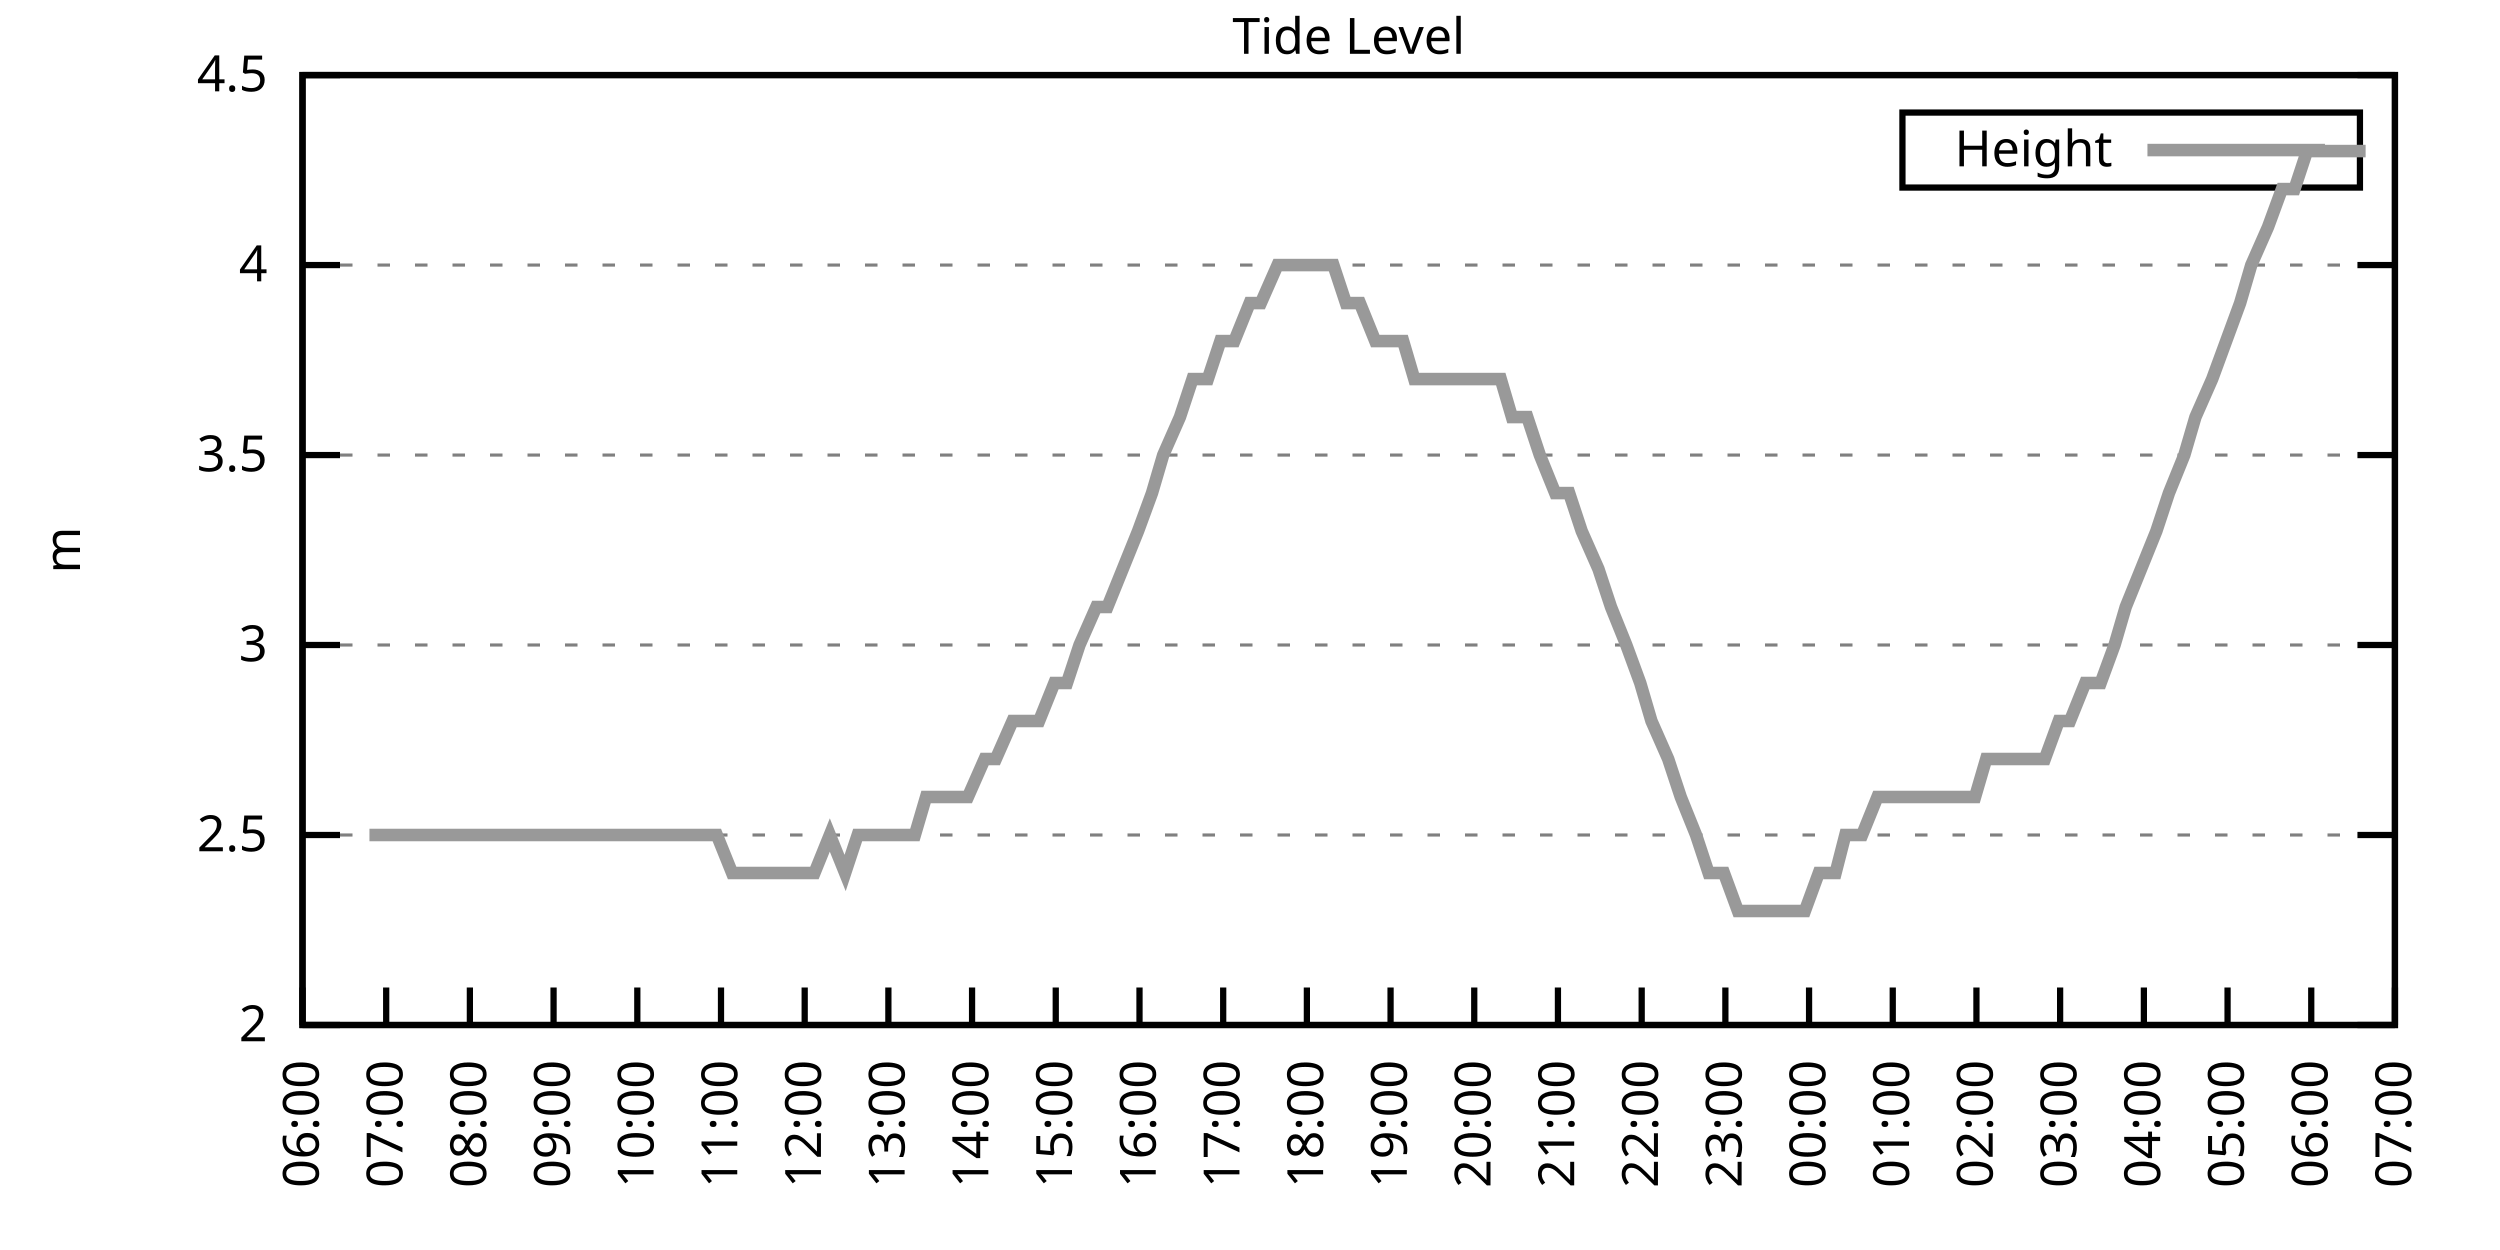
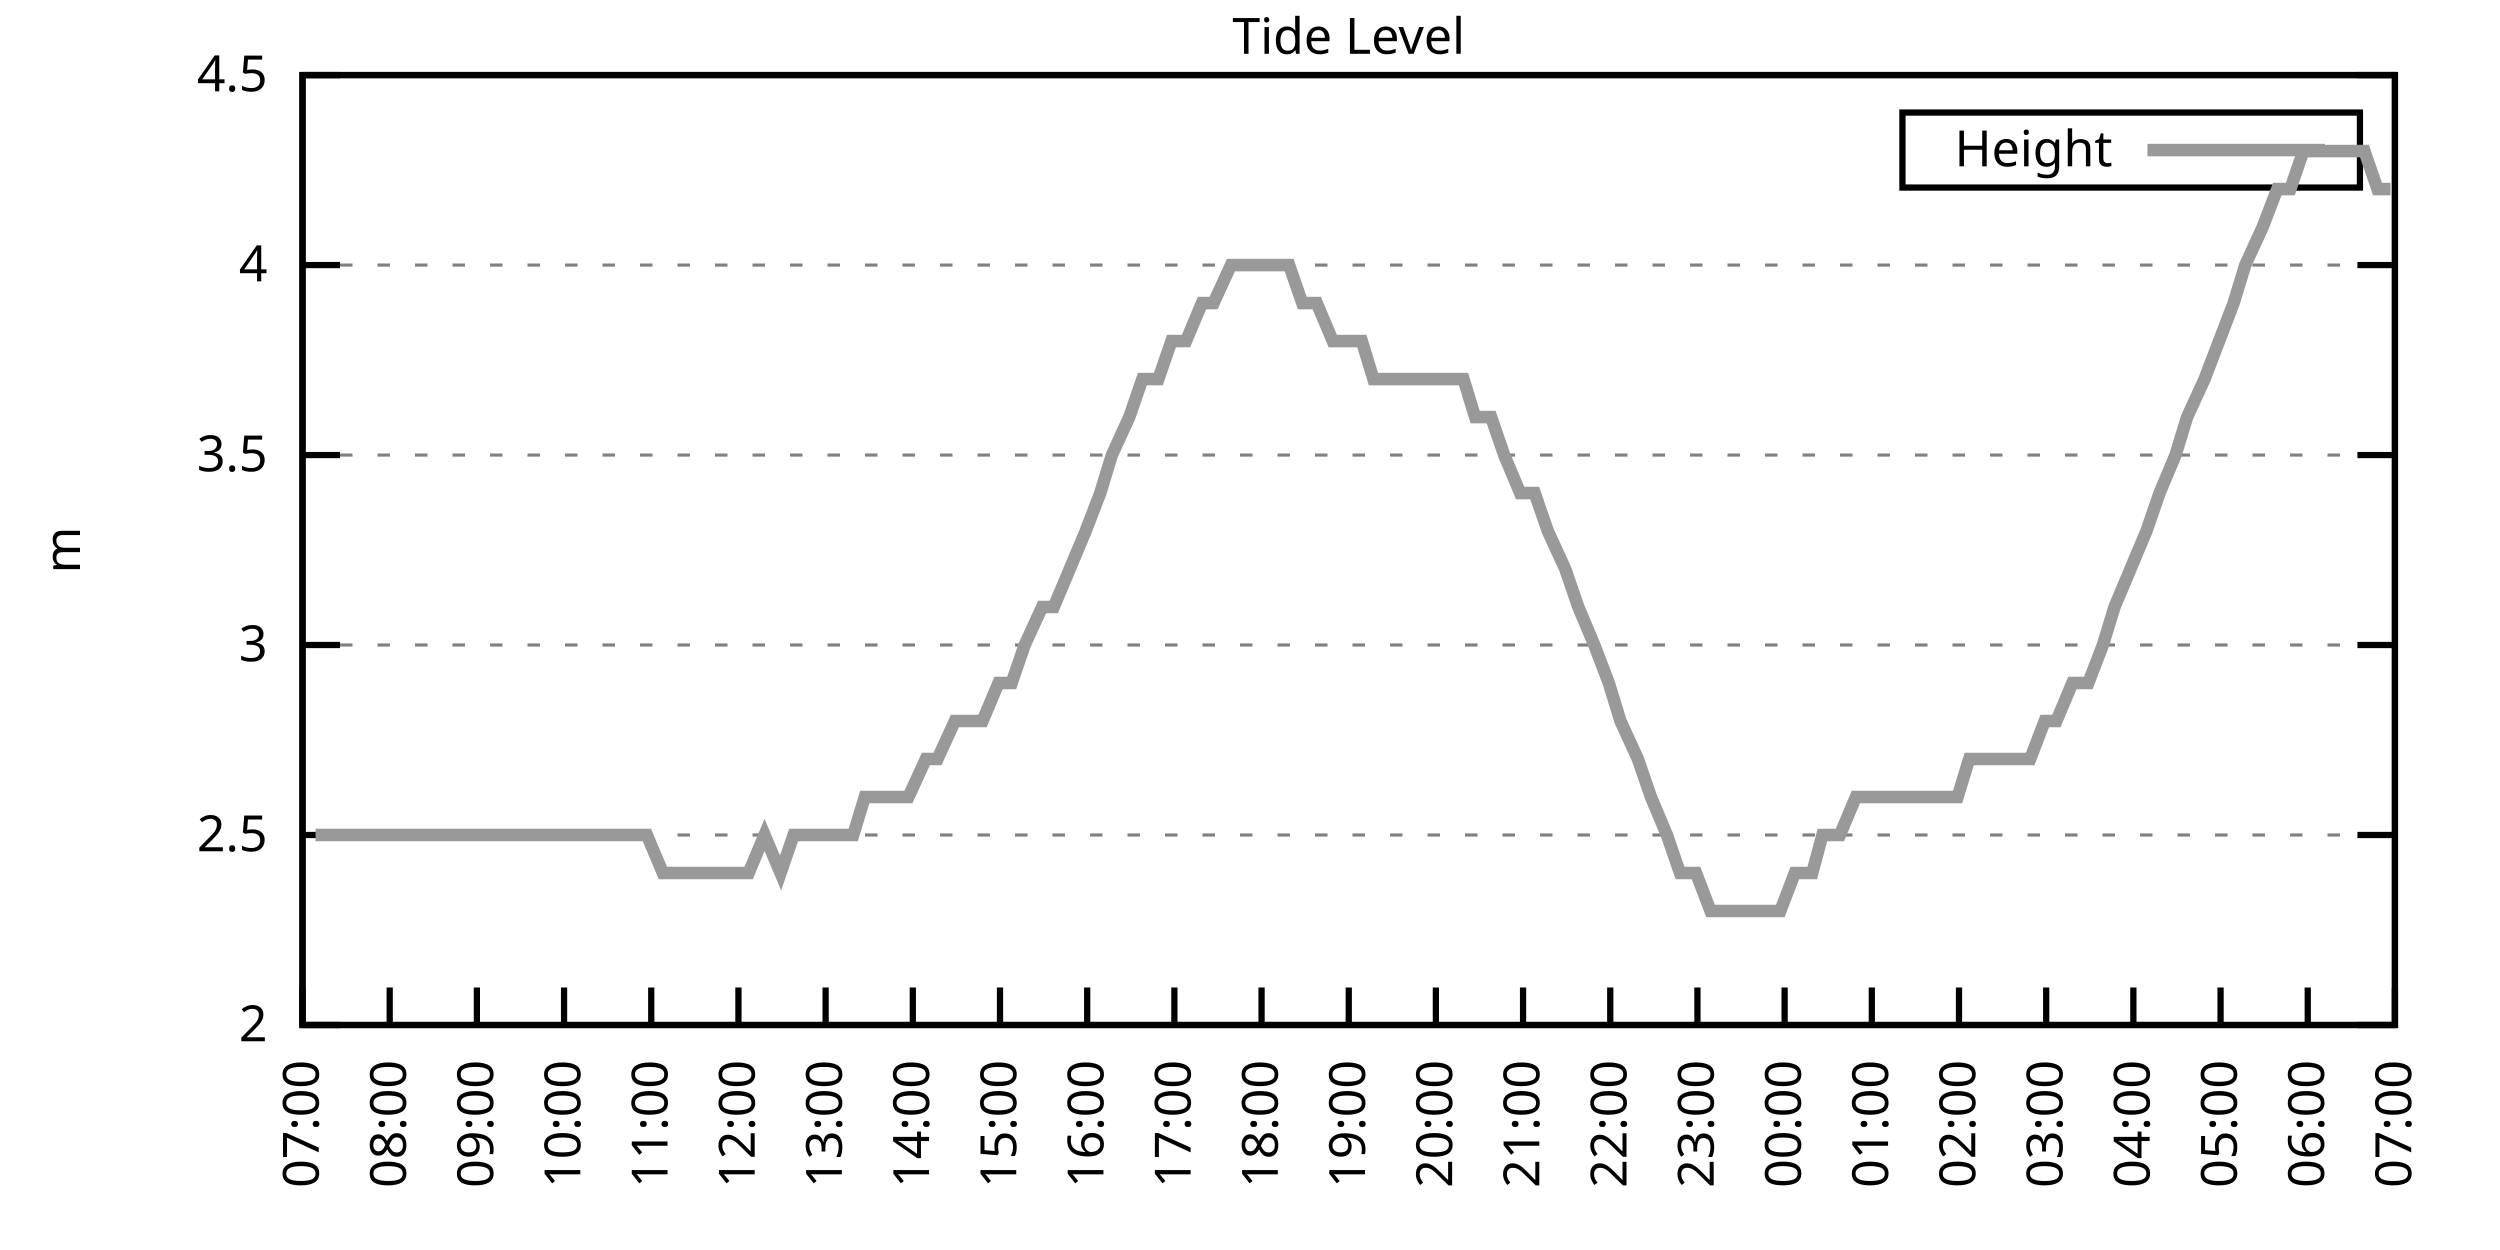
<svg xmlns="http://www.w3.org/2000/svg" xmlns:xlink="http://www.w3.org/1999/xlink" width="400" height="200" viewBox="0 0 400 200">
  <g id="gnuplot_canvas">
    <rect x="0" y="0" width="400" height="200" fill="none" />
    <defs>
      <circle id="gpDot" r="0.5" stroke-width="0.5" stroke="currentColor" />
      <path id="gpPt0" stroke-width="0.333" stroke="currentColor" d="M-1,0 h2 M0,-1 v2" />
      <path id="gpPt1" stroke-width="0.333" stroke="currentColor" d="M-1,-1 L1,1 M1,-1 L-1,1" />
      <path id="gpPt2" stroke-width="0.333" stroke="currentColor" d="M-1,0 L1,0 M0,-1 L0,1 M-1,-1 L1,1 M-1,1 L1,-1" />
      <rect id="gpPt3" stroke-width="0.333" stroke="currentColor" x="-1" y="-1" width="2" height="2" />
      <rect id="gpPt4" stroke-width="0.333" stroke="currentColor" fill="currentColor" x="-1" y="-1" width="2" height="2" />
      <circle id="gpPt5" stroke-width="0.333" stroke="currentColor" cx="0" cy="0" r="1" />
      <use xlink:href="#gpPt5" id="gpPt6" fill="currentColor" stroke="none" />
      <path id="gpPt7" stroke-width="0.333" stroke="currentColor" d="M0,-1.33 L-1.33,0.67 L1.33,0.67 z" />
      <use xlink:href="#gpPt7" id="gpPt8" fill="currentColor" stroke="none" />
      <use xlink:href="#gpPt7" id="gpPt9" stroke="currentColor" transform="rotate(180)" />
      <use xlink:href="#gpPt9" id="gpPt10" fill="currentColor" stroke="none" />
      <use xlink:href="#gpPt3" id="gpPt11" stroke="currentColor" transform="rotate(45)" />
      <use xlink:href="#gpPt11" id="gpPt12" fill="currentColor" stroke="none" />
      <path id="gpPt13" stroke-width="0.333" stroke="currentColor" d="M0,1.330 L1.265,0.411 L0.782,-1.067 L-0.782,-1.076 L-1.265,0.411 z" />
      <use xlink:href="#gpPt13" id="gpPt14" fill="currentColor" stroke="none" />
      <filter id="textbox" filterUnits="objectBoundingBox" x="0" y="0" height="1" width="1">
        <feFlood flood-color="white" flood-opacity="1" result="bgnd" />
        <feComposite in="SourceGraphic" in2="bgnd" operator="atop" />
      </filter>
      <filter id="greybox" filterUnits="objectBoundingBox" x="0" y="0" height="1" width="1">
        <feFlood flood-color="lightgrey" flood-opacity="1" result="grey" />
        <feComposite in="SourceGraphic" in2="grey" operator="atop" />
      </filter>
    </defs>
    <g fill="none" color="white" stroke="currentColor" stroke-width="1.00" stroke-linecap="butt" stroke-linejoin="miter">
</g>
    <g fill="none" color="black" stroke="currentColor" stroke-width="1.00" stroke-linecap="butt" stroke-linejoin="miter">
      <g stroke="none" shape-rendering="crispEdges">
        <polygon fill="rgb(255, 255, 255)" points="48.40,164.00 383.18,164.00 383.18,12.02 48.40,12.02 " />
      </g>
    </g>
    <g fill="none" color="black" stroke="currentColor" stroke-width="1.00" stroke-linecap="butt" stroke-linejoin="miter">
</g>
    <g fill="none" color="black" stroke="black" stroke-width="0.50" stroke-linecap="butt" stroke-linejoin="miter">
</g>
    <g fill="none" color="gray" stroke="currentColor" stroke-width="0.50" stroke-linecap="butt" stroke-linejoin="miter">
      <path stroke="gray" stroke-dasharray="2,4" class="gridline" d="M48.40,164.00 L383.19,164.00  " />
    </g>
    <g fill="none" color="gray" stroke="gray" stroke-width="1.00" stroke-linecap="butt" stroke-linejoin="miter">
</g>
    <g fill="none" color="black" stroke="currentColor" stroke-width="1.00" stroke-linecap="butt" stroke-linejoin="miter">
      <path stroke="black" d="M48.40,164.00 L54.40,164.00 M383.19,164.00 L377.19,164.00  " />
      <g transform="translate(42.80,166.60)" stroke="none" fill="black" font-family="Sans" font-size="8.00" text-anchor="end">
        <text>
          <tspan font-family="Sans"> 2</tspan>
        </text>
      </g>
    </g>
    <g fill="none" color="black" stroke="currentColor" stroke-width="1.00" stroke-linecap="butt" stroke-linejoin="miter">
</g>
    <g fill="none" color="black" stroke="black" stroke-width="0.50" stroke-linecap="butt" stroke-linejoin="miter">
</g>
    <g fill="none" color="gray" stroke="currentColor" stroke-width="0.50" stroke-linecap="butt" stroke-linejoin="miter">
      <path stroke="gray" stroke-dasharray="2,4" class="gridline" d="M48.40,133.60 L383.19,133.60  " />
    </g>
    <g fill="none" color="gray" stroke="gray" stroke-width="1.00" stroke-linecap="butt" stroke-linejoin="miter">
</g>
    <g fill="none" color="black" stroke="currentColor" stroke-width="1.00" stroke-linecap="butt" stroke-linejoin="miter">
      <path stroke="black" d="M48.40,133.60 L54.40,133.60 M383.19,133.60 L377.19,133.60  " />
      <g transform="translate(42.80,136.20)" stroke="none" fill="black" font-family="Sans" font-size="8.00" text-anchor="end">
        <text>
          <tspan font-family="Sans"> 2.5</tspan>
        </text>
      </g>
    </g>
    <g fill="none" color="black" stroke="currentColor" stroke-width="1.00" stroke-linecap="butt" stroke-linejoin="miter">
</g>
    <g fill="none" color="black" stroke="black" stroke-width="0.50" stroke-linecap="butt" stroke-linejoin="miter">
</g>
    <g fill="none" color="gray" stroke="currentColor" stroke-width="0.50" stroke-linecap="butt" stroke-linejoin="miter">
      <path stroke="gray" stroke-dasharray="2,4" class="gridline" d="M48.40,103.20 L383.19,103.20  " />
    </g>
    <g fill="none" color="gray" stroke="gray" stroke-width="1.00" stroke-linecap="butt" stroke-linejoin="miter">
</g>
    <g fill="none" color="black" stroke="currentColor" stroke-width="1.00" stroke-linecap="butt" stroke-linejoin="miter">
      <path stroke="black" d="M48.40,103.20 L54.40,103.20 M383.19,103.20 L377.19,103.20  " />
      <g transform="translate(42.80,105.80)" stroke="none" fill="black" font-family="Sans" font-size="8.00" text-anchor="end">
        <text>
          <tspan font-family="Sans"> 3</tspan>
        </text>
      </g>
    </g>
    <g fill="none" color="black" stroke="currentColor" stroke-width="1.00" stroke-linecap="butt" stroke-linejoin="miter">
</g>
    <g fill="none" color="black" stroke="black" stroke-width="0.50" stroke-linecap="butt" stroke-linejoin="miter">
</g>
    <g fill="none" color="gray" stroke="currentColor" stroke-width="0.50" stroke-linecap="butt" stroke-linejoin="miter">
      <path stroke="gray" stroke-dasharray="2,4" class="gridline" d="M48.40,72.81 L383.19,72.81  " />
    </g>
    <g fill="none" color="gray" stroke="gray" stroke-width="1.00" stroke-linecap="butt" stroke-linejoin="miter">
</g>
    <g fill="none" color="black" stroke="currentColor" stroke-width="1.00" stroke-linecap="butt" stroke-linejoin="miter">
      <path stroke="black" d="M48.40,72.81 L54.40,72.81 M383.19,72.81 L377.19,72.81  " />
      <g transform="translate(42.80,75.41)" stroke="none" fill="black" font-family="Sans" font-size="8.00" text-anchor="end">
        <text>
          <tspan font-family="Sans"> 3.5</tspan>
        </text>
      </g>
    </g>
    <g fill="none" color="black" stroke="currentColor" stroke-width="1.00" stroke-linecap="butt" stroke-linejoin="miter">
</g>
    <g fill="none" color="black" stroke="black" stroke-width="0.50" stroke-linecap="butt" stroke-linejoin="miter">
</g>
    <g fill="none" color="gray" stroke="currentColor" stroke-width="0.50" stroke-linecap="butt" stroke-linejoin="miter">
      <path stroke="gray" stroke-dasharray="2,4" class="gridline" d="M48.40,42.41 L383.19,42.41  " />
    </g>
    <g fill="none" color="gray" stroke="gray" stroke-width="1.00" stroke-linecap="butt" stroke-linejoin="miter">
</g>
    <g fill="none" color="black" stroke="currentColor" stroke-width="1.00" stroke-linecap="butt" stroke-linejoin="miter">
      <path stroke="black" d="M48.40,42.41 L54.40,42.41 M383.19,42.41 L377.19,42.41  " />
      <g transform="translate(42.80,45.01)" stroke="none" fill="black" font-family="Sans" font-size="8.00" text-anchor="end">
        <text>
          <tspan font-family="Sans"> 4</tspan>
        </text>
      </g>
    </g>
    <g fill="none" color="black" stroke="currentColor" stroke-width="1.00" stroke-linecap="butt" stroke-linejoin="miter">
</g>
    <g fill="none" color="black" stroke="black" stroke-width="0.50" stroke-linecap="butt" stroke-linejoin="miter">
</g>
    <g fill="none" color="gray" stroke="currentColor" stroke-width="0.50" stroke-linecap="butt" stroke-linejoin="miter">
      <path stroke="gray" stroke-dasharray="2,4" class="gridline" d="M48.40,12.01 L383.19,12.01  " />
    </g>
    <g fill="none" color="gray" stroke="gray" stroke-width="1.00" stroke-linecap="butt" stroke-linejoin="miter">
</g>
    <g fill="none" color="black" stroke="currentColor" stroke-width="1.00" stroke-linecap="butt" stroke-linejoin="miter">
      <path stroke="black" d="M48.40,12.01 L54.40,12.01 M383.19,12.01 L377.19,12.01  " />
      <g transform="translate(42.80,14.61)" stroke="none" fill="black" font-family="Sans" font-size="8.00" text-anchor="end">
        <text>
          <tspan font-family="Sans"> 4.5</tspan>
        </text>
      </g>
    </g>
    <g fill="none" color="black" stroke="currentColor" stroke-width="1.00" stroke-linecap="butt" stroke-linejoin="miter">
      <path stroke="black" d="M48.40,164.00 L48.40,158.00  " />
      <g transform="translate(51.00,169.60) rotate(270.00)" stroke="none" fill="black" font-family="Sans" font-size="8.00" text-anchor="end">
        <text>
-           <tspan font-family="Sans">06:00</tspan>
-         </text>
-       </g>
-     </g>
-     <g fill="none" color="black" stroke="currentColor" stroke-width="1.00" stroke-linecap="butt" stroke-linejoin="miter">
-       <path stroke="black" d="M61.79,164.00 L61.79,158.00  " />
-       <g transform="translate(64.39,169.60) rotate(270.00)" stroke="none" fill="black" font-family="Sans" font-size="8.00" text-anchor="end">
-         <text>
          <tspan font-family="Sans">07:00</tspan>
        </text>
      </g>
    </g>
    <g fill="none" color="black" stroke="currentColor" stroke-width="1.00" stroke-linecap="butt" stroke-linejoin="miter">
-       <path stroke="black" d="M75.18,164.00 L75.18,158.00  " />
-       <g transform="translate(77.78,169.60) rotate(270.00)" stroke="none" fill="black" font-family="Sans" font-size="8.00" text-anchor="end">
+       <path stroke="black" d="M62.35,164.00 L62.35,158.00  " />
+       <g transform="translate(64.95,169.60) rotate(270.00)" stroke="none" fill="black" font-family="Sans" font-size="8.00" text-anchor="end">
        <text>
          <tspan font-family="Sans">08:00</tspan>
        </text>
      </g>
    </g>
    <g fill="none" color="black" stroke="currentColor" stroke-width="1.00" stroke-linecap="butt" stroke-linejoin="miter">
-       <path stroke="black" d="M88.57,164.00 L88.57,158.00  " />
-       <g transform="translate(91.17,169.60) rotate(270.00)" stroke="none" fill="black" font-family="Sans" font-size="8.00" text-anchor="end">
+       <path stroke="black" d="M76.30,164.00 L76.30,158.00  " />
+       <g transform="translate(78.90,169.60) rotate(270.00)" stroke="none" fill="black" font-family="Sans" font-size="8.00" text-anchor="end">
        <text>
          <tspan font-family="Sans">09:00</tspan>
        </text>
      </g>
    </g>
    <g fill="none" color="black" stroke="currentColor" stroke-width="1.00" stroke-linecap="butt" stroke-linejoin="miter">
-       <path stroke="black" d="M101.97,164.00 L101.97,158.00  " />
-       <g transform="translate(104.57,169.60) rotate(270.00)" stroke="none" fill="black" font-family="Sans" font-size="8.00" text-anchor="end">
+       <path stroke="black" d="M90.25,164.00 L90.25,158.00  " />
+       <g transform="translate(92.85,169.60) rotate(270.00)" stroke="none" fill="black" font-family="Sans" font-size="8.00" text-anchor="end">
        <text>
          <tspan font-family="Sans">10:00</tspan>
        </text>
      </g>
    </g>
    <g fill="none" color="black" stroke="currentColor" stroke-width="1.00" stroke-linecap="butt" stroke-linejoin="miter">
-       <path stroke="black" d="M115.36,164.00 L115.36,158.00  " />
-       <g transform="translate(117.96,169.60) rotate(270.00)" stroke="none" fill="black" font-family="Sans" font-size="8.00" text-anchor="end">
+       <path stroke="black" d="M104.20,164.00 L104.20,158.00  " />
+       <g transform="translate(106.80,169.60) rotate(270.00)" stroke="none" fill="black" font-family="Sans" font-size="8.00" text-anchor="end">
        <text>
          <tspan font-family="Sans">11:00</tspan>
        </text>
      </g>
    </g>
    <g fill="none" color="black" stroke="currentColor" stroke-width="1.00" stroke-linecap="butt" stroke-linejoin="miter">
-       <path stroke="black" d="M128.75,164.00 L128.75,158.00  " />
-       <g transform="translate(131.35,169.60) rotate(270.00)" stroke="none" fill="black" font-family="Sans" font-size="8.00" text-anchor="end">
+       <path stroke="black" d="M118.15,164.00 L118.15,158.00  " />
+       <g transform="translate(120.75,169.60) rotate(270.00)" stroke="none" fill="black" font-family="Sans" font-size="8.00" text-anchor="end">
        <text>
          <tspan font-family="Sans">12:00</tspan>
        </text>
      </g>
    </g>
    <g fill="none" color="black" stroke="currentColor" stroke-width="1.00" stroke-linecap="butt" stroke-linejoin="miter">
-       <path stroke="black" d="M142.14,164.00 L142.14,158.00  " />
-       <g transform="translate(144.74,169.60) rotate(270.00)" stroke="none" fill="black" font-family="Sans" font-size="8.00" text-anchor="end">
+       <path stroke="black" d="M132.10,164.00 L132.10,158.00  " />
+       <g transform="translate(134.70,169.60) rotate(270.00)" stroke="none" fill="black" font-family="Sans" font-size="8.00" text-anchor="end">
        <text>
          <tspan font-family="Sans">13:00</tspan>
        </text>
      </g>
    </g>
    <g fill="none" color="black" stroke="currentColor" stroke-width="1.00" stroke-linecap="butt" stroke-linejoin="miter">
-       <path stroke="black" d="M155.53,164.00 L155.53,158.00  " />
-       <g transform="translate(158.13,169.60) rotate(270.00)" stroke="none" fill="black" font-family="Sans" font-size="8.00" text-anchor="end">
+       <path stroke="black" d="M146.05,164.00 L146.05,158.00  " />
+       <g transform="translate(148.65,169.60) rotate(270.00)" stroke="none" fill="black" font-family="Sans" font-size="8.00" text-anchor="end">
        <text>
          <tspan font-family="Sans">14:00</tspan>
        </text>
      </g>
    </g>
    <g fill="none" color="black" stroke="currentColor" stroke-width="1.00" stroke-linecap="butt" stroke-linejoin="miter">
-       <path stroke="black" d="M168.92,164.00 L168.92,158.00  " />
-       <g transform="translate(171.52,169.60) rotate(270.00)" stroke="none" fill="black" font-family="Sans" font-size="8.00" text-anchor="end">
+       <path stroke="black" d="M160.00,164.00 L160.00,158.00  " />
+       <g transform="translate(162.60,169.60) rotate(270.00)" stroke="none" fill="black" font-family="Sans" font-size="8.00" text-anchor="end">
        <text>
          <tspan font-family="Sans">15:00</tspan>
        </text>
      </g>
    </g>
    <g fill="none" color="black" stroke="currentColor" stroke-width="1.00" stroke-linecap="butt" stroke-linejoin="miter">
-       <path stroke="black" d="M182.32,164.00 L182.32,158.00  " />
-       <g transform="translate(184.92,169.60) rotate(270.00)" stroke="none" fill="black" font-family="Sans" font-size="8.00" text-anchor="end">
+       <path stroke="black" d="M173.95,164.00 L173.95,158.00  " />
+       <g transform="translate(176.55,169.60) rotate(270.00)" stroke="none" fill="black" font-family="Sans" font-size="8.00" text-anchor="end">
        <text>
          <tspan font-family="Sans">16:00</tspan>
        </text>
      </g>
    </g>
    <g fill="none" color="black" stroke="currentColor" stroke-width="1.00" stroke-linecap="butt" stroke-linejoin="miter">
-       <path stroke="black" d="M195.71,164.00 L195.71,158.00  " />
-       <g transform="translate(198.31,169.60) rotate(270.00)" stroke="none" fill="black" font-family="Sans" font-size="8.00" text-anchor="end">
+       <path stroke="black" d="M187.90,164.00 L187.90,158.00  " />
+       <g transform="translate(190.50,169.60) rotate(270.00)" stroke="none" fill="black" font-family="Sans" font-size="8.00" text-anchor="end">
        <text>
          <tspan font-family="Sans">17:00</tspan>
        </text>
      </g>
    </g>
    <g fill="none" color="black" stroke="currentColor" stroke-width="1.00" stroke-linecap="butt" stroke-linejoin="miter">
-       <path stroke="black" d="M209.10,164.00 L209.10,158.00  " />
-       <g transform="translate(211.70,169.60) rotate(270.00)" stroke="none" fill="black" font-family="Sans" font-size="8.00" text-anchor="end">
+       <path stroke="black" d="M201.85,164.00 L201.85,158.00  " />
+       <g transform="translate(204.45,169.60) rotate(270.00)" stroke="none" fill="black" font-family="Sans" font-size="8.00" text-anchor="end">
        <text>
          <tspan font-family="Sans">18:00</tspan>
        </text>
      </g>
    </g>
    <g fill="none" color="black" stroke="currentColor" stroke-width="1.00" stroke-linecap="butt" stroke-linejoin="miter">
-       <path stroke="black" d="M222.49,164.00 L222.49,158.00  " />
-       <g transform="translate(225.09,169.60) rotate(270.00)" stroke="none" fill="black" font-family="Sans" font-size="8.00" text-anchor="end">
+       <path stroke="black" d="M215.80,164.00 L215.80,158.00  " />
+       <g transform="translate(218.40,169.60) rotate(270.00)" stroke="none" fill="black" font-family="Sans" font-size="8.00" text-anchor="end">
        <text>
          <tspan font-family="Sans">19:00</tspan>
        </text>
      </g>
    </g>
    <g fill="none" color="black" stroke="currentColor" stroke-width="1.00" stroke-linecap="butt" stroke-linejoin="miter">
-       <path stroke="black" d="M235.88,164.00 L235.88,158.00  " />
-       <g transform="translate(238.48,169.60) rotate(270.00)" stroke="none" fill="black" font-family="Sans" font-size="8.00" text-anchor="end">
+       <path stroke="black" d="M229.74,164.00 L229.74,158.00  " />
+       <g transform="translate(232.34,169.60) rotate(270.00)" stroke="none" fill="black" font-family="Sans" font-size="8.00" text-anchor="end">
        <text>
          <tspan font-family="Sans">20:00</tspan>
        </text>
      </g>
    </g>
    <g fill="none" color="black" stroke="currentColor" stroke-width="1.00" stroke-linecap="butt" stroke-linejoin="miter">
-       <path stroke="black" d="M249.27,164.00 L249.27,158.00  " />
-       <g transform="translate(251.87,169.60) rotate(270.00)" stroke="none" fill="black" font-family="Sans" font-size="8.00" text-anchor="end">
+       <path stroke="black" d="M243.69,164.00 L243.69,158.00  " />
+       <g transform="translate(246.29,169.60) rotate(270.00)" stroke="none" fill="black" font-family="Sans" font-size="8.00" text-anchor="end">
        <text>
          <tspan font-family="Sans">21:00</tspan>
        </text>
      </g>
    </g>
    <g fill="none" color="black" stroke="currentColor" stroke-width="1.00" stroke-linecap="butt" stroke-linejoin="miter">
-       <path stroke="black" d="M262.67,164.00 L262.67,158.00  " />
-       <g transform="translate(265.27,169.60) rotate(270.00)" stroke="none" fill="black" font-family="Sans" font-size="8.00" text-anchor="end">
+       <path stroke="black" d="M257.64,164.00 L257.64,158.00  " />
+       <g transform="translate(260.24,169.60) rotate(270.00)" stroke="none" fill="black" font-family="Sans" font-size="8.00" text-anchor="end">
        <text>
          <tspan font-family="Sans">22:00</tspan>
        </text>
      </g>
    </g>
    <g fill="none" color="black" stroke="currentColor" stroke-width="1.00" stroke-linecap="butt" stroke-linejoin="miter">
-       <path stroke="black" d="M276.06,164.00 L276.06,158.00  " />
-       <g transform="translate(278.66,169.60) rotate(270.00)" stroke="none" fill="black" font-family="Sans" font-size="8.00" text-anchor="end">
+       <path stroke="black" d="M271.59,164.00 L271.59,158.00  " />
+       <g transform="translate(274.19,169.60) rotate(270.00)" stroke="none" fill="black" font-family="Sans" font-size="8.00" text-anchor="end">
        <text>
          <tspan font-family="Sans">23:00</tspan>
        </text>
      </g>
    </g>
    <g fill="none" color="black" stroke="currentColor" stroke-width="1.00" stroke-linecap="butt" stroke-linejoin="miter">
-       <path stroke="black" d="M289.45,164.00 L289.45,158.00  " />
-       <g transform="translate(292.05,169.60) rotate(270.00)" stroke="none" fill="black" font-family="Sans" font-size="8.00" text-anchor="end">
+       <path stroke="black" d="M285.54,164.00 L285.54,158.00  " />
+       <g transform="translate(288.14,169.60) rotate(270.00)" stroke="none" fill="black" font-family="Sans" font-size="8.00" text-anchor="end">
        <text>
          <tspan font-family="Sans">00:00</tspan>
        </text>
      </g>
    </g>
    <g fill="none" color="black" stroke="currentColor" stroke-width="1.00" stroke-linecap="butt" stroke-linejoin="miter">
-       <path stroke="black" d="M302.84,164.00 L302.84,158.00  " />
-       <g transform="translate(305.44,169.60) rotate(270.00)" stroke="none" fill="black" font-family="Sans" font-size="8.00" text-anchor="end">
+       <path stroke="black" d="M299.49,164.00 L299.49,158.00  " />
+       <g transform="translate(302.09,169.60) rotate(270.00)" stroke="none" fill="black" font-family="Sans" font-size="8.00" text-anchor="end">
        <text>
          <tspan font-family="Sans">01:00</tspan>
        </text>
      </g>
    </g>
    <g fill="none" color="black" stroke="currentColor" stroke-width="1.00" stroke-linecap="butt" stroke-linejoin="miter">
-       <path stroke="black" d="M316.23,164.00 L316.23,158.00  " />
-       <g transform="translate(318.83,169.60) rotate(270.00)" stroke="none" fill="black" font-family="Sans" font-size="8.00" text-anchor="end">
+       <path stroke="black" d="M313.44,164.00 L313.44,158.00  " />
+       <g transform="translate(316.04,169.60) rotate(270.00)" stroke="none" fill="black" font-family="Sans" font-size="8.00" text-anchor="end">
        <text>
          <tspan font-family="Sans">02:00</tspan>
        </text>
      </g>
    </g>
    <g fill="none" color="black" stroke="currentColor" stroke-width="1.00" stroke-linecap="butt" stroke-linejoin="miter">
-       <path stroke="black" d="M329.62,164.00 L329.62,158.00  " />
-       <g transform="translate(332.22,169.60) rotate(270.00)" stroke="none" fill="black" font-family="Sans" font-size="8.00" text-anchor="end">
+       <path stroke="black" d="M327.39,164.00 L327.39,158.00  " />
+       <g transform="translate(329.99,169.60) rotate(270.00)" stroke="none" fill="black" font-family="Sans" font-size="8.00" text-anchor="end">
        <text>
          <tspan font-family="Sans">03:00</tspan>
        </text>
      </g>
    </g>
    <g fill="none" color="black" stroke="currentColor" stroke-width="1.00" stroke-linecap="butt" stroke-linejoin="miter">
-       <path stroke="black" d="M343.02,164.00 L343.02,158.00  " />
-       <g transform="translate(345.62,169.60) rotate(270.00)" stroke="none" fill="black" font-family="Sans" font-size="8.00" text-anchor="end">
+       <path stroke="black" d="M341.34,164.00 L341.34,158.00  " />
+       <g transform="translate(343.94,169.60) rotate(270.00)" stroke="none" fill="black" font-family="Sans" font-size="8.00" text-anchor="end">
        <text>
          <tspan font-family="Sans">04:00</tspan>
        </text>
      </g>
    </g>
    <g fill="none" color="black" stroke="currentColor" stroke-width="1.00" stroke-linecap="butt" stroke-linejoin="miter">
-       <path stroke="black" d="M356.41,164.00 L356.41,158.00  " />
-       <g transform="translate(359.01,169.60) rotate(270.00)" stroke="none" fill="black" font-family="Sans" font-size="8.00" text-anchor="end">
+       <path stroke="black" d="M355.29,164.00 L355.29,158.00  " />
+       <g transform="translate(357.89,169.60) rotate(270.00)" stroke="none" fill="black" font-family="Sans" font-size="8.00" text-anchor="end">
        <text>
          <tspan font-family="Sans">05:00</tspan>
        </text>
      </g>
    </g>
    <g fill="none" color="black" stroke="currentColor" stroke-width="1.00" stroke-linecap="butt" stroke-linejoin="miter">
-       <path stroke="black" d="M369.80,164.00 L369.80,158.00  " />
-       <g transform="translate(372.40,169.60) rotate(270.00)" stroke="none" fill="black" font-family="Sans" font-size="8.00" text-anchor="end">
+       <path stroke="black" d="M369.24,164.00 L369.24,158.00  " />
+       <g transform="translate(371.84,169.60) rotate(270.00)" stroke="none" fill="black" font-family="Sans" font-size="8.00" text-anchor="end">
        <text>
          <tspan font-family="Sans">06:00</tspan>
        </text>
      </g>
    </g>
    <g fill="none" color="black" stroke="currentColor" stroke-width="1.00" stroke-linecap="butt" stroke-linejoin="miter">
      <path stroke="black" d="M383.19,164.00 L383.19,158.00  " />
      <g transform="translate(385.79,169.60) rotate(270.00)" stroke="none" fill="black" font-family="Sans" font-size="8.00" text-anchor="end">
        <text>
          <tspan font-family="Sans">07:00</tspan>
        </text>
      </g>
    </g>
    <g fill="none" color="black" stroke="currentColor" stroke-width="1.00" stroke-linecap="butt" stroke-linejoin="miter">
</g>
    <g fill="none" color="black" stroke="currentColor" stroke-width="1.00" stroke-linecap="butt" stroke-linejoin="miter">
      <path stroke="black" d="M48.40,12.01 L48.40,164.00 L383.19,164.00 L383.19,12.01 L48.40,12.01 Z  " />
    </g>
    <g fill="none" color="black" stroke="currentColor" stroke-width="1.00" stroke-linecap="butt" stroke-linejoin="miter">
</g>
    <g fill="none" color="black" stroke="currentColor" stroke-width="1.00" stroke-linecap="butt" stroke-linejoin="miter">
      <path stroke="black" d="M304.39,30.01 L304.39,18.01 L377.59,18.01 L377.59,30.01 L304.39,30.01 Z  " />
    </g>
    <g id="Tide_level_plot_1">
      <g fill="none" color="white" stroke="black" stroke-width="2.00" stroke-linecap="butt" stroke-linejoin="miter">
</g>
      <g fill="none" color="black" stroke="currentColor" stroke-width="2.00" stroke-linecap="butt" stroke-linejoin="miter">
        <g transform="translate(337.99,26.61)" stroke="none" fill="black" font-family="Sans" font-size="8.00" text-anchor="end">
          <text>
            <tspan font-family="Sans">Height</tspan>
          </text>
        </g>
      </g>
      <g fill="none" color="black" stroke="currentColor" stroke-width="2.00" stroke-linecap="butt" stroke-linejoin="miter">
-         <path stroke="rgb(153, 153, 153)" d="M343.59,24.01 L371.99,24.01 M59.11,133.60 L61.57,133.60 L63.80,133.60 L66.03,133.60 L68.26,133.60 L70.50,133.60   L72.28,133.60 L74.74,133.60 L77.19,133.60 L79.42,133.60 L81.21,133.60 L83.66,133.60 L86.12,133.60 L87.91,133.60   L90.58,133.60 L92.59,133.60 L95.05,133.60 L96.83,133.60 L99.06,133.60 L101.52,133.60 L103.53,133.60 L105.98,133.60   L108.22,133.60 L110.45,133.60 L112.90,133.60 L114.69,133.60 L117.14,139.68 L119.15,139.68 L121.61,139.68 L123.62,139.68   L126.29,139.68 L128.08,139.68 L130.31,139.68 L132.77,133.60 L135.22,139.68 L137.23,133.60 L139.69,133.60 L141.47,133.60   L143.70,133.60 L146.38,133.60 L148.17,127.52 L150.85,127.52 L152.63,127.52 L154.86,127.52 L157.54,121.44 L159.33,121.44   L162.01,115.36 L163.79,115.36 L166.25,115.36 L168.70,109.28 L170.71,109.28 L172.72,103.20 L175.40,97.12 L177.18,97.12   L179.64,91.04 L182.09,84.97 L184.32,78.89 L186.11,72.81 L188.79,66.73 L190.80,60.65 L193.25,60.65 L195.26,54.57   L197.49,54.57 L199.95,48.49 L201.73,48.49 L204.41,42.41 L206.20,42.41 L208.65,42.41 L210.88,42.41 L213.34,42.41   L215.35,48.49 L217.58,48.49 L220.04,54.57 L221.82,54.57 L224.50,54.57 L226.29,60.65 L228.96,60.65 L230.97,60.65   L233.43,60.65 L235.44,60.65 L237.89,60.65 L240.12,60.65 L241.91,66.73 L244.36,66.73 L246.37,72.81 L248.83,78.89   L251.06,78.89 L253.07,84.97 L255.75,91.04 L257.76,97.12 L260.21,103.20 L262.44,109.28 L264.23,115.36 L266.91,121.44   L268.92,127.52 L271.37,133.60 L273.38,139.68 L275.83,139.68 L278.07,145.76 L280.07,145.76 L282.53,145.76 L284.32,145.76   L286.99,145.76 L288.78,145.76 L291.01,139.68 L293.69,139.68 L295.25,133.60 L297.93,133.60 L300.39,127.52 L302.39,127.52   L304.18,127.52 L306.86,127.52 L309.31,127.52 L311.32,127.52 L313.78,127.52 L316.01,127.52 L317.79,121.44 L320.03,121.44   L322.48,121.44 L324.94,121.44 L327.17,121.44 L329.40,115.36 L331.19,115.36 L333.64,109.28 L336.10,109.28 L338.33,103.20   L340.11,97.12 L342.57,91.04 L345.02,84.97 L347.03,78.89 L349.49,72.81 L351.27,66.73 L353.95,60.65 L358.42,48.49   L360.20,42.41 L362.88,36.33 L365.11,30.25 L367.12,30.25 L369.13,24.17 L371.81,24.17 L373.59,24.17 L376.05,24.17   L378.50,24.17  " />
+         <path stroke="rgb(153, 153, 153)" d="M343.59,24.01 L371.99,24.01 M50.49,133.60 L52.82,133.60 L55.14,133.60 L57.47,133.60 L59.33,133.60 L61.88,133.60   L64.44,133.60 L66.77,133.60 L68.63,133.60 L71.18,133.60 L73.74,133.60 L75.60,133.60 L78.39,133.60 L80.48,133.60   L83.04,133.60 L84.90,133.60 L87.23,133.60 L89.78,133.60 L91.88,133.60 L94.43,133.60 L96.76,133.60 L99.08,133.60   L101.64,133.60 L103.50,133.60 L106.06,139.68 L108.15,139.68 L110.71,139.68 L112.80,139.68 L115.59,139.68 L117.45,139.68   L119.78,139.68 L122.33,133.60 L124.89,139.68 L126.98,133.60 L129.54,133.60 L131.40,133.60 L133.72,133.60 L136.51,133.60   L138.37,127.52 L141.16,127.52 L143.02,127.52 L145.35,127.52 L148.14,121.44 L150.00,121.44 L152.79,115.36 L154.65,115.36   L157.21,115.36 L159.76,109.28 L161.86,109.28 L163.95,103.20 L166.74,97.12 L168.60,97.12 L171.16,91.04 L173.71,84.97   L176.04,78.89 L177.90,72.81 L180.69,66.73 L182.78,60.65 L185.34,60.65 L187.43,54.57 L189.76,54.57 L192.31,48.49   L194.17,48.49 L196.96,42.41 L198.82,42.41 L201.38,42.41 L203.71,42.41 L206.26,42.41 L208.36,48.49 L210.68,48.49   L213.24,54.57 L215.10,54.57 L217.89,54.57 L219.75,60.65 L222.54,60.65 L224.63,60.65 L227.19,60.65 L229.28,60.65   L231.84,60.65 L234.16,60.65 L236.02,66.73 L238.58,66.73 L240.67,72.81 L243.23,78.89 L245.55,78.89 L247.65,84.97   L250.44,91.04 L252.53,97.12 L255.09,103.20 L257.41,109.28 L259.27,115.36 L262.06,121.44 L264.15,127.52 L266.71,133.60   L268.80,139.68 L271.36,139.68 L273.69,145.76 L275.78,145.76 L278.34,145.76 L280.20,145.76 L282.99,145.76 L284.85,145.76   L287.17,139.68 L289.96,139.68 L291.59,133.60 L294.38,133.60 L296.94,127.52 L299.03,127.52 L300.89,127.52 L303.68,127.52   L306.23,127.52 L308.33,127.52 L310.88,127.52 L313.21,127.52 L315.07,121.44 L317.39,121.44 L319.95,121.44 L322.51,121.44   L324.83,121.44 L327.16,115.36 L329.02,115.36 L331.58,109.28 L334.13,109.28 L336.46,103.20 L338.32,97.12 L340.88,91.04   L343.43,84.97 L345.53,78.89 L348.08,72.81 L349.94,66.73 L352.73,60.65 L357.38,48.49 L359.24,42.41 L362.03,36.33   L364.36,30.25 L366.45,30.25 L368.54,24.17 L371.33,24.17 L373.19,24.17 L375.75,24.17 L378.31,24.17 L380.40,30.25   L382.49,30.25  " />
      </g>
    </g>
    <g fill="none" color="black" stroke="currentColor" stroke-width="2.00" stroke-linecap="butt" stroke-linejoin="miter">
</g>
    <g fill="none" color="black" stroke="black" stroke-width="1.00" stroke-linecap="butt" stroke-linejoin="miter">
</g>
    <g fill="none" color="black" stroke="currentColor" stroke-width="1.00" stroke-linecap="butt" stroke-linejoin="miter">
      <path stroke="black" d="M48.40,12.01 L48.40,164.00 L383.19,164.00 L383.19,12.01 L48.40,12.01 Z  " />
      <g transform="translate(12.80,88.01) rotate(270.00)" stroke="none" fill="black" font-family="Sans" font-size="8.00" text-anchor="middle">
        <text>
          <tspan font-family="Sans">m</tspan>
        </text>
      </g>
    </g>
    <g fill="none" color="black" stroke="currentColor" stroke-width="1.00" stroke-linecap="butt" stroke-linejoin="miter">
</g>
    <g fill="none" color="black" stroke="currentColor" stroke-width="1.00" stroke-linecap="butt" stroke-linejoin="miter">
      <g transform="translate(215.79,8.61)" stroke="none" fill="black" font-family="Sans" font-size="8.00" text-anchor="middle">
        <text>
          <tspan font-family="Sans">Tide Level</tspan>
        </text>
      </g>
    </g>
    <g fill="none" color="black" stroke="currentColor" stroke-width="1.00" stroke-linecap="butt" stroke-linejoin="miter">
</g>
  </g>
</svg>
